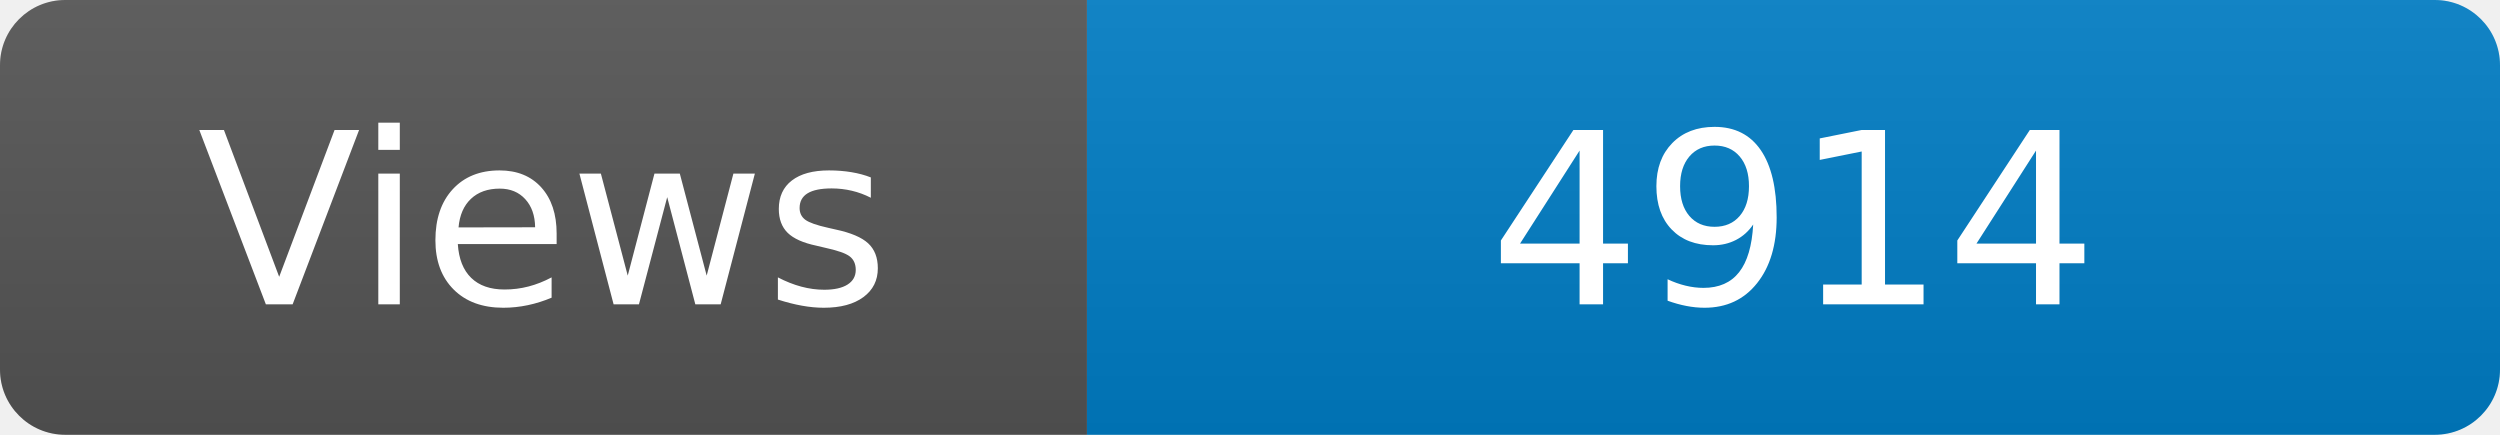
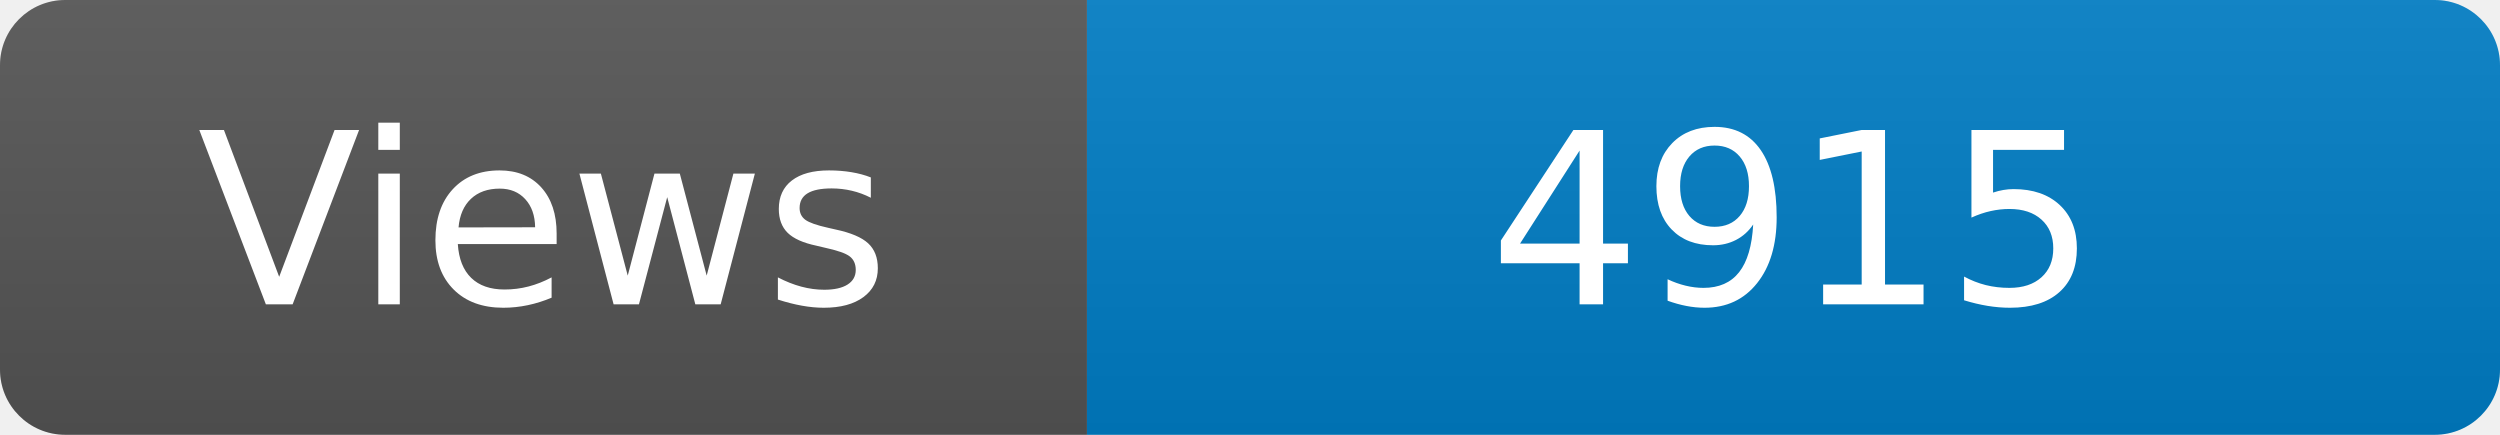
<svg xmlns="http://www.w3.org/2000/svg" width="115" height="20" role="img" aria-label="Maintained?: yes">
  <linearGradient id="s" x2="0" y2="100%">
    <stop offset="0" stop-color="#bbb" stop-opacity=".1" />
    <stop offset="1" stop-opacity=".1" />
  </linearGradient>
  <clipPath id="r">
    <rect width="115" height="20" rx="3" fill="#fff" />
  </clipPath>
  <g clip-path="url(#r)">
    <rect width="50" height="20" fill="#555" />
    <rect x="50" width="160" height="20" fill="#007ec6" />
    <rect width="115" height="20" fill="url(#s)" />
  </g>
  <g fill="#fff" text-anchor="middle" font-family="Verdana,Geneva,DejaVu Sans,sans-serif" font-size="110">
    <text x="250" y="140" transform="scale(.1)" fill="#fff">Views</text>
-     <text x="825" y="140" transform="scale(.1)" fill="#fff">4914</text>
+     <text x="825" y="140" transform="scale(.1)" fill="#fff">4915</text>
  </g>
</svg>
